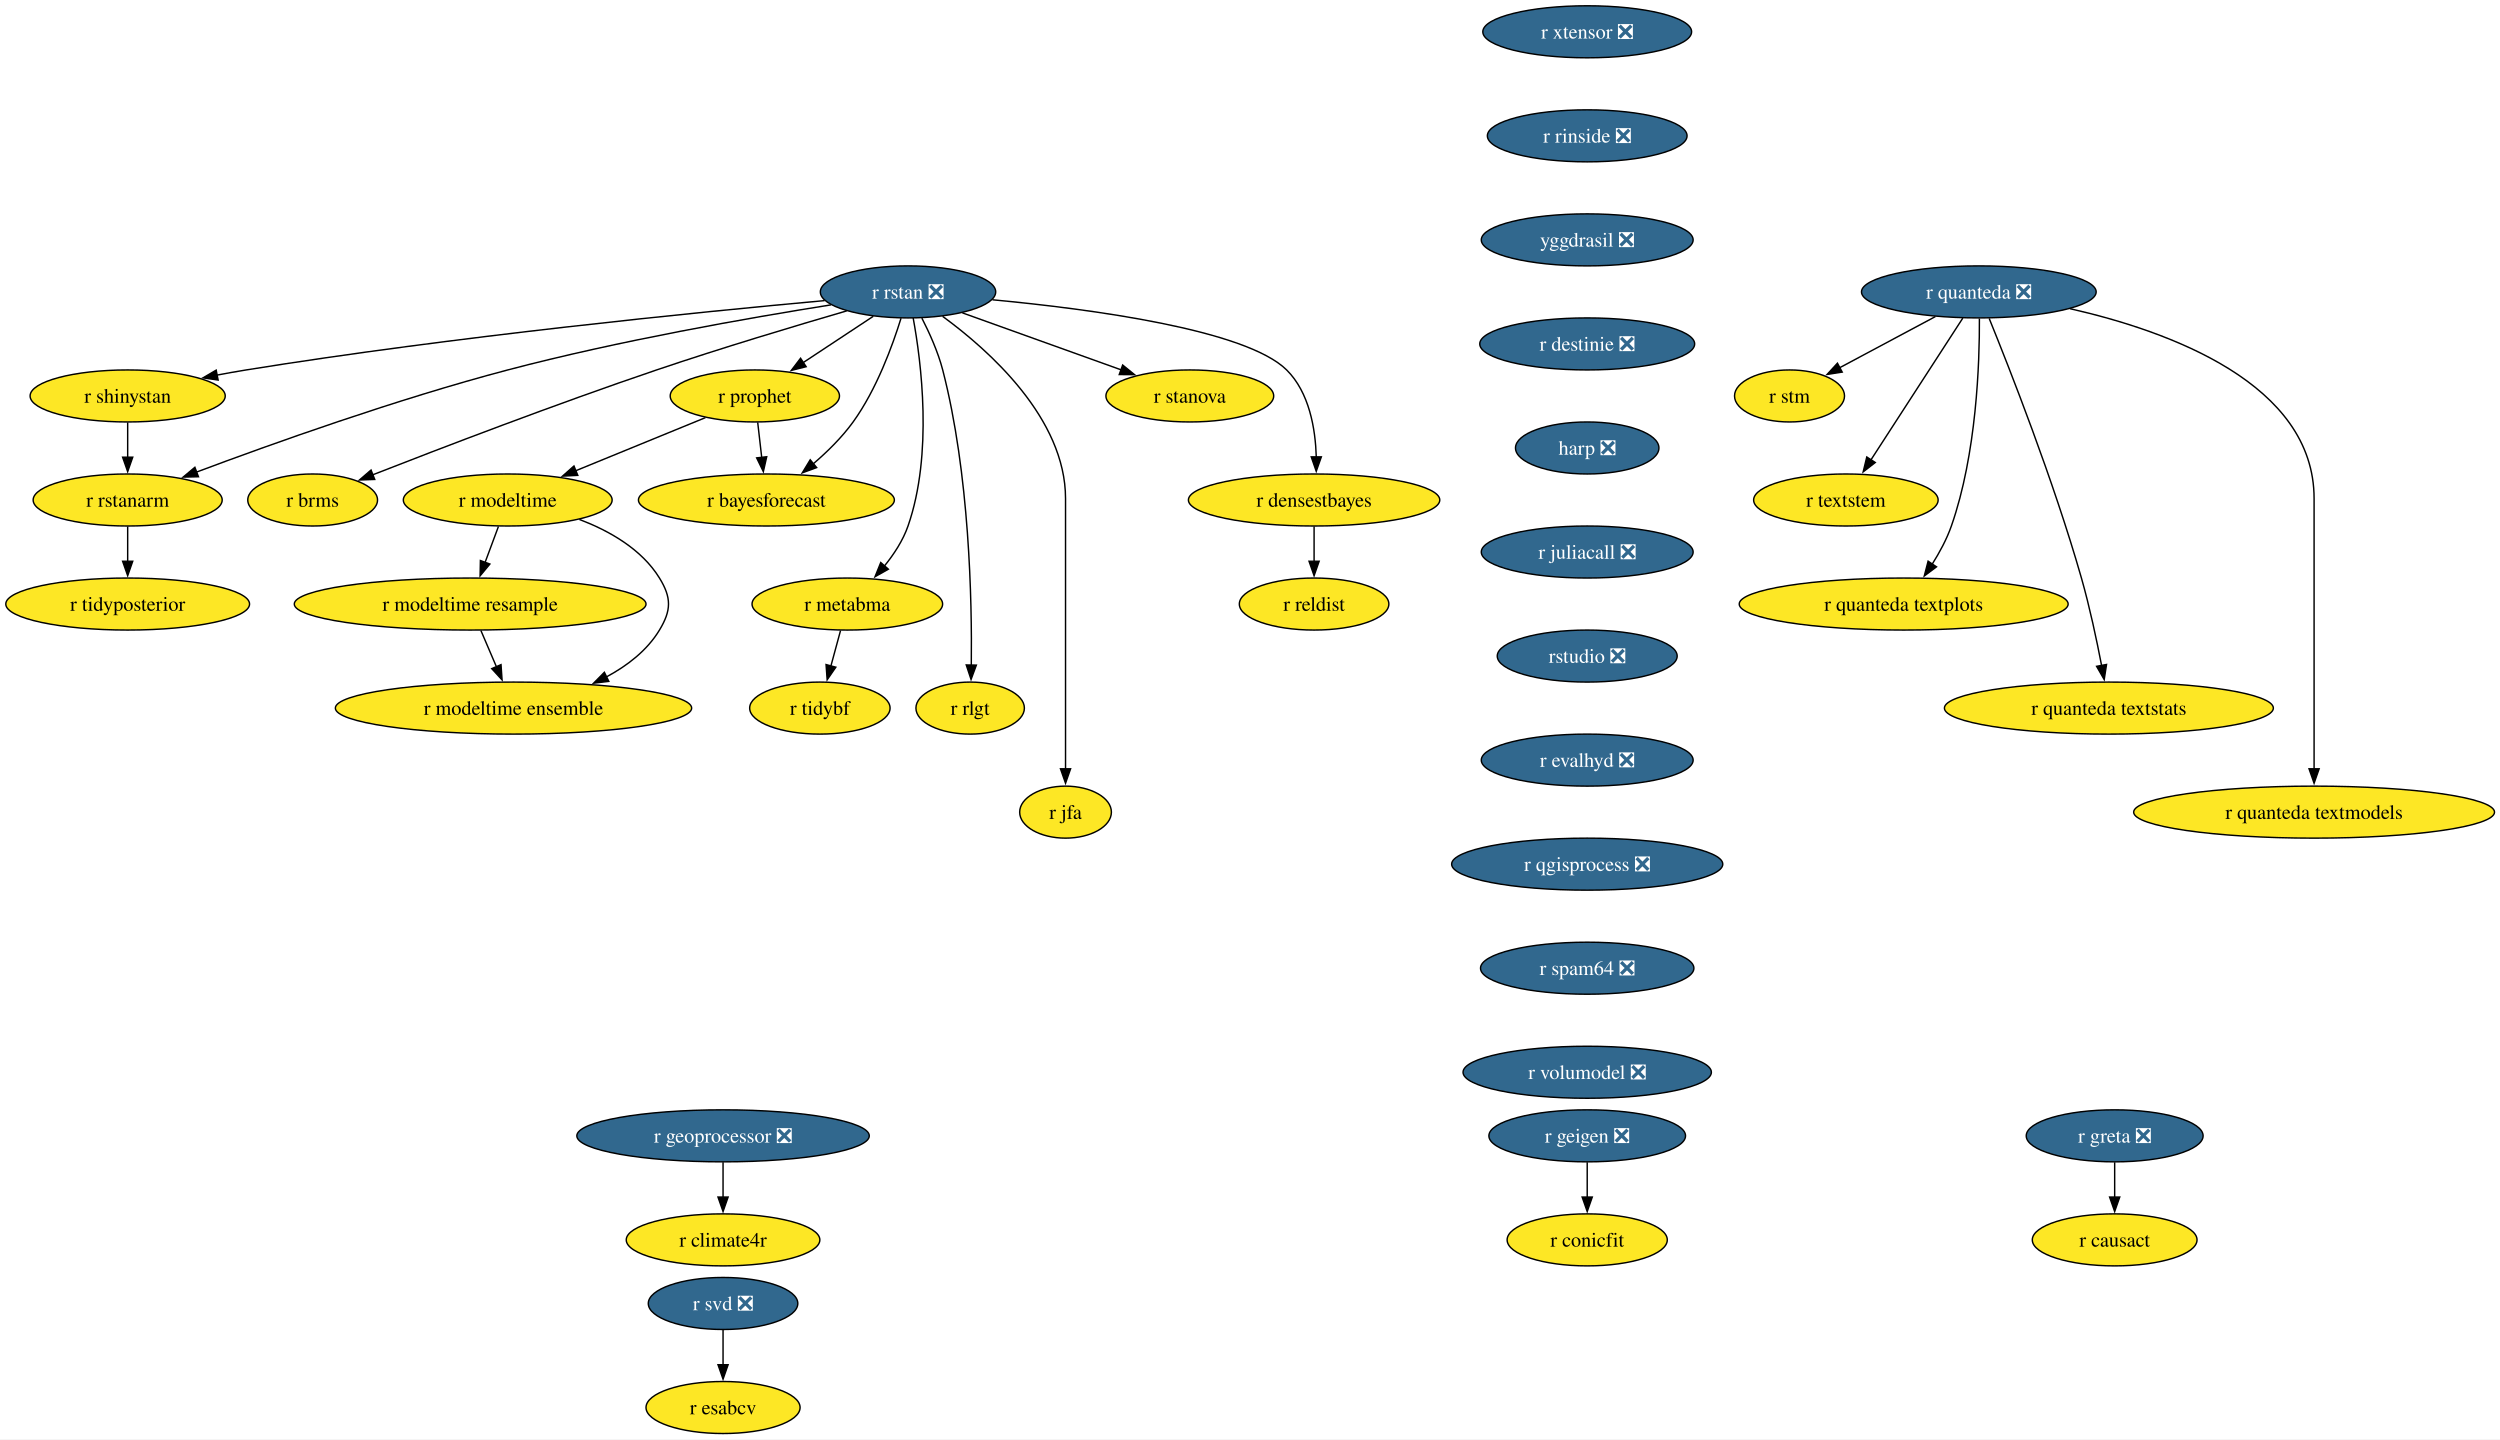
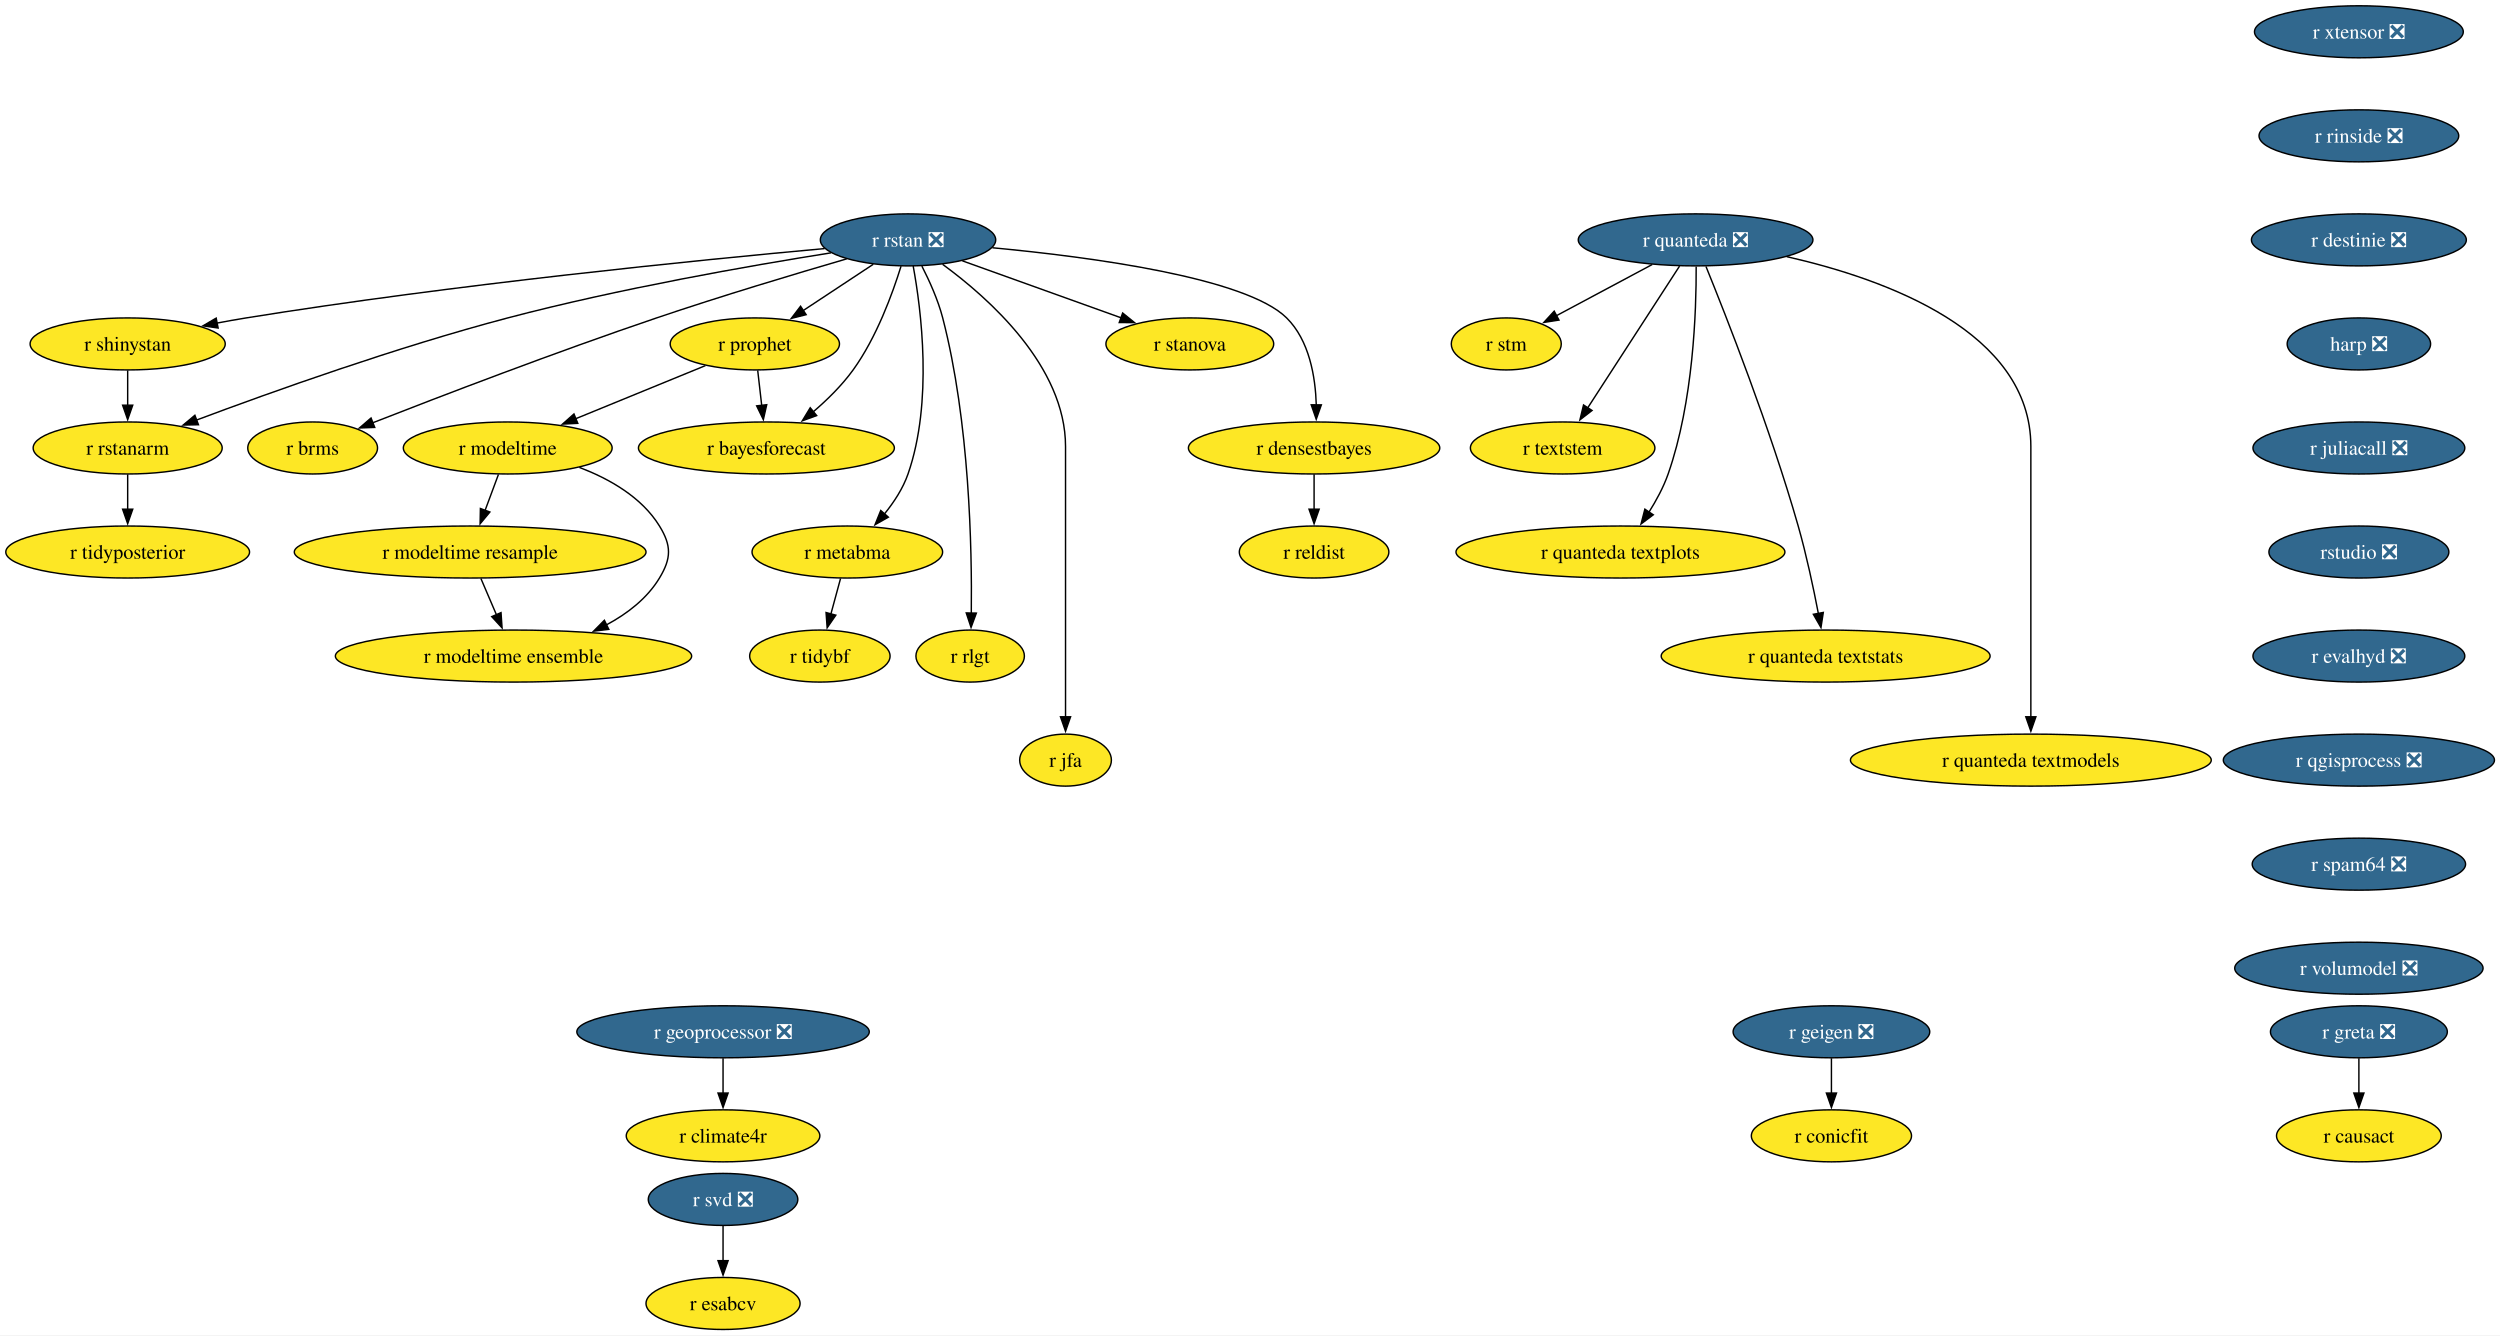
- <svg xmlns="http://www.w3.org/2000/svg" xmlns:xlink="http://www.w3.org/1999/xlink" width="1730pt" height="996pt" viewBox="0.00 0.00 1730.00 996.00">
-   <g id="graph0" class="graph" transform="scale(1 1) rotate(0) translate(4 992)">
-     <polygon fill="white" stroke="none" points="-4,4 -4,-992 1726.22,-992 1726.22,4 -4,4" />
+ <svg xmlns="http://www.w3.org/2000/svg" xmlns:xlink="http://www.w3.org/1999/xlink" width="1730pt" height="924pt" viewBox="0.00 0.00 1730.00 924.00">
+   <g id="graph0" class="graph" transform="scale(1 1) rotate(0) translate(4 920)">
+     <polygon fill="white" stroke="none" points="-4,4 -4,-920 1726.18,-920 1726.18,4 -4,4" />
    <g id="node1" class="node">
      <g id="a_node1">
        <a xlink:href="https://github.com/conda-forge/r-rstan-feedstock/pull/40" xlink:title="r rstan ❎">
-           <ellipse fill="#31688e" stroke="black" cx="624.35" cy="-790" rx="60.68" ry="18" />
-           <text xml:space="preserve" text-anchor="middle" x="624.35" y="-785.33" font-family="Times,serif" font-size="14.00" fill="white">r rstan ❎</text>
+           <ellipse fill="#31688e" stroke="black" cx="624.35" cy="-754" rx="60.68" ry="18" />
+           <text xml:space="preserve" text-anchor="middle" x="624.35" y="-749.33" font-family="Times,serif" font-size="14.00" fill="white">r rstan ❎</text>
        </a>
      </g>
    </g>
    <g id="node2" class="node">
      <g id="a_node2">
        <a xlink:href="https://github.com/conda-forge/r-shinystan-feedstock" xlink:title="r shinystan">
-           <ellipse fill="#fde725" stroke="black" cx="84.35" cy="-718" rx="67.52" ry="18" />
-           <text xml:space="preserve" text-anchor="middle" x="84.35" y="-713.33" font-family="Times,serif" font-size="14.00">r shinystan</text>
+           <ellipse fill="#fde725" stroke="black" cx="84.35" cy="-682" rx="67.52" ry="18" />
+           <text xml:space="preserve" text-anchor="middle" x="84.35" y="-677.33" font-family="Times,serif" font-size="14.00">r shinystan</text>
        </a>
      </g>
    </g>
    <g id="edge1" class="edge">
-       <path fill="none" stroke="black" d="M566.65,-783.99C479.58,-776.05 309.58,-759.09 166.35,-736 159.67,-734.92 152.7,-733.67 145.77,-732.35" />
-       <polygon fill="black" stroke="black" points="146.94,-729.01 136.45,-730.52 145.59,-735.88 146.94,-729.01" />
+       <path fill="none" stroke="black" d="M566.65,-747.99C479.58,-740.05 309.58,-723.09 166.35,-700 159.67,-698.92 152.7,-697.67 145.77,-696.35" />
+       <polygon fill="black" stroke="black" points="146.94,-693.01 136.45,-694.52 145.59,-699.88 146.94,-693.01" />
    </g>
    <g id="node3" class="node">
      <g id="a_node3">
        <a xlink:href="https://github.com/conda-forge/r-rstanarm-feedstock" xlink:title="r rstanarm">
-           <ellipse fill="#fde725" stroke="black" cx="84.35" cy="-646" rx="65.41" ry="18" />
-           <text xml:space="preserve" text-anchor="middle" x="84.35" y="-641.33" font-family="Times,serif" font-size="14.00">r rstanarm</text>
+           <ellipse fill="#fde725" stroke="black" cx="84.35" cy="-610" rx="65.41" ry="18" />
+           <text xml:space="preserve" text-anchor="middle" x="84.35" y="-605.33" font-family="Times,serif" font-size="14.00">r rstanarm</text>
        </a>
      </g>
    </g>
    <g id="edge2" class="edge">
-       <path fill="none" stroke="black" d="M571.02,-781.03C514.88,-772.12 424.17,-756.24 347.35,-736 270.76,-715.82 184.14,-684.88 131.92,-665.3" />
-       <polygon fill="black" stroke="black" points="133.33,-662.09 122.73,-661.84 130.86,-668.64 133.33,-662.09" />
+       <path fill="none" stroke="black" d="M571.02,-745.03C514.88,-736.12 424.17,-720.24 347.35,-700 270.76,-679.82 184.14,-648.88 131.92,-629.3" />
+       <polygon fill="black" stroke="black" points="133.33,-626.09 122.73,-625.84 130.86,-632.64 133.33,-626.09" />
    </g>
    <g id="node4" class="node">
      <g id="a_node4">
        <a xlink:href="https://github.com/conda-forge/r-brms-feedstock" xlink:title="r brms">
-           <ellipse fill="#fde725" stroke="black" cx="212.35" cy="-646" rx="44.9" ry="18" />
-           <text xml:space="preserve" text-anchor="middle" x="212.35" y="-641.33" font-family="Times,serif" font-size="14.00">r brms</text>
+           <ellipse fill="#fde725" stroke="black" cx="212.35" cy="-610" rx="44.9" ry="18" />
+           <text xml:space="preserve" text-anchor="middle" x="212.35" y="-605.33" font-family="Times,serif" font-size="14.00">r brms</text>
        </a>
      </g>
    </g>
    <g id="edge3" class="edge">
-       <path fill="none" stroke="black" d="M581.93,-776.88C546.55,-766.58 494.92,-751.1 450.35,-736 380.78,-712.42 301.01,-681.86 253.75,-663.37" />
-       <polygon fill="black" stroke="black" points="255.32,-660.23 244.73,-659.84 252.76,-666.75 255.32,-660.23" />
+       <path fill="none" stroke="black" d="M581.93,-740.88C546.55,-730.58 494.92,-715.1 450.35,-700 380.78,-676.42 301.01,-645.86 253.75,-627.37" />
+       <polygon fill="black" stroke="black" points="255.32,-624.23 244.73,-623.84 252.76,-630.75 255.32,-624.23" />
    </g>
    <g id="node5" class="node">
      <g id="a_node5">
        <a xlink:href="https://github.com/conda-forge/r-prophet-feedstock" xlink:title="r prophet">
-           <ellipse fill="#fde725" stroke="black" cx="518.35" cy="-718" rx="58.57" ry="18" />
-           <text xml:space="preserve" text-anchor="middle" x="518.35" y="-713.33" font-family="Times,serif" font-size="14.00">r prophet</text>
+           <ellipse fill="#fde725" stroke="black" cx="518.35" cy="-682" rx="58.57" ry="18" />
+           <text xml:space="preserve" text-anchor="middle" x="518.35" y="-677.33" font-family="Times,serif" font-size="14.00">r prophet</text>
        </a>
      </g>
    </g>
    <g id="edge4" class="edge">
-       <path fill="none" stroke="black" d="M600.3,-773.12C585.93,-763.63 567.47,-751.44 551.71,-741.03" />
-       <polygon fill="black" stroke="black" points="553.85,-738.25 543.57,-735.66 549.99,-744.09 553.85,-738.25" />
+       <path fill="none" stroke="black" d="M600.3,-737.12C585.93,-727.63 567.47,-715.44 551.71,-705.03" />
+       <polygon fill="black" stroke="black" points="553.85,-702.25 543.57,-699.66 549.99,-708.09 553.85,-702.25" />
    </g>
    <g id="node6" class="node">
      <g id="a_node6">
        <a xlink:href="https://github.com/conda-forge/r-metabma-feedstock" xlink:title="r metabma">
-           <ellipse fill="#fde725" stroke="black" cx="582.35" cy="-574" rx="65.94" ry="18" />
-           <text xml:space="preserve" text-anchor="middle" x="582.35" y="-569.33" font-family="Times,serif" font-size="14.00">r metabma</text>
+           <ellipse fill="#fde725" stroke="black" cx="582.35" cy="-538" rx="65.94" ry="18" />
+           <text xml:space="preserve" text-anchor="middle" x="582.35" y="-533.33" font-family="Times,serif" font-size="14.00">r metabma</text>
        </a>
      </g>
    </g>
    <g id="edge5" class="edge">
-       <path fill="none" stroke="black" d="M627.92,-771.94C633.45,-741.87 641.72,-677.89 624.35,-628 620.87,-618.01 614.64,-608.49 608.03,-600.34" />
-       <polygon fill="black" stroke="black" points="610.74,-598.13 601.52,-592.91 605.48,-602.74 610.74,-598.13" />
+       <path fill="none" stroke="black" d="M627.92,-735.94C633.45,-705.87 641.72,-641.89 624.35,-592 620.87,-582.01 614.64,-572.49 608.03,-564.34" />
+       <polygon fill="black" stroke="black" points="610.74,-562.13 601.52,-556.91 605.48,-566.74 610.74,-562.13" />
    </g>
    <g id="node7" class="node">
      <g id="a_node7">
        <a xlink:href="https://github.com/conda-forge/r-rlgt-feedstock" xlink:title="r rlgt">
-           <ellipse fill="#fde725" stroke="black" cx="667.35" cy="-502" rx="37.53" ry="18" />
-           <text xml:space="preserve" text-anchor="middle" x="667.35" y="-497.32" font-family="Times,serif" font-size="14.00">r rlgt</text>
+           <ellipse fill="#fde725" stroke="black" cx="667.35" cy="-466" rx="37.53" ry="18" />
+           <text xml:space="preserve" text-anchor="middle" x="667.35" y="-461.32" font-family="Times,serif" font-size="14.00">r rlgt</text>
        </a>
      </g>
    </g>
    <g id="edge6" class="edge">
-       <path fill="none" stroke="black" d="M633.92,-771.89C639.11,-761.77 645.11,-748.52 648.35,-736 666.95,-664.17 668.67,-576.11 668.14,-531.63" />
-       <polygon fill="black" stroke="black" points="671.64,-531.74 667.97,-521.8 664.64,-531.86 671.64,-531.74" />
+       <path fill="none" stroke="black" d="M633.92,-735.89C639.11,-725.77 645.11,-712.52 648.35,-700 666.95,-628.17 668.67,-540.11 668.14,-495.63" />
+       <polygon fill="black" stroke="black" points="671.64,-495.74 667.97,-485.8 664.64,-495.86 671.64,-495.74" />
    </g>
    <g id="node8" class="node">
      <g id="a_node8">
        <a xlink:href="https://github.com/conda-forge/r-bayesforecast-feedstock" xlink:title="r bayesforecast">
-           <ellipse fill="#fde725" stroke="black" cx="526.35" cy="-646" rx="88.56" ry="18" />
-           <text xml:space="preserve" text-anchor="middle" x="526.35" y="-641.33" font-family="Times,serif" font-size="14.00">r bayesforecast</text>
+           <ellipse fill="#fde725" stroke="black" cx="526.35" cy="-610" rx="88.56" ry="18" />
+           <text xml:space="preserve" text-anchor="middle" x="526.35" y="-605.33" font-family="Times,serif" font-size="14.00">r bayesforecast</text>
        </a>
      </g>
    </g>
    <g id="edge7" class="edge">
-       <path fill="none" stroke="black" d="M619.51,-771.78C613.68,-752.95 602.58,-722.47 586.35,-700 578.69,-689.39 568.55,-679.41 558.78,-671.04" />
-       <polygon fill="black" stroke="black" points="561.12,-668.43 551.18,-664.79 556.68,-673.84 561.12,-668.43" />
+       <path fill="none" stroke="black" d="M619.51,-735.78C613.68,-716.95 602.58,-686.47 586.35,-664 578.69,-653.39 568.55,-643.41 558.78,-635.04" />
+       <polygon fill="black" stroke="black" points="561.12,-632.43 551.18,-628.79 556.68,-637.84 561.12,-632.43" />
    </g>
    <g id="node9" class="node">
      <g id="a_node9">
        <a xlink:href="https://github.com/conda-forge/r-jfa-feedstock" xlink:title="r jfa">
-           <ellipse fill="#fde725" stroke="black" cx="733.35" cy="-430" rx="31.74" ry="18" />
-           <text xml:space="preserve" text-anchor="middle" x="733.35" y="-425.32" font-family="Times,serif" font-size="14.00">r jfa</text>
+           <ellipse fill="#fde725" stroke="black" cx="733.35" cy="-394" rx="31.74" ry="18" />
+           <text xml:space="preserve" text-anchor="middle" x="733.35" y="-389.32" font-family="Times,serif" font-size="14.00">r jfa</text>
        </a>
      </g>
    </g>
    <g id="edge8" class="edge">
-       <path fill="none" stroke="black" d="M648.27,-773.09C680.36,-749.63 733.35,-702.47 733.35,-647 733.35,-647 733.35,-647 733.35,-573 733.35,-533.74 733.35,-488.38 733.35,-459.69" />
-       <polygon fill="black" stroke="black" points="736.85,-460 733.35,-450 729.85,-460 736.85,-460" />
+       <path fill="none" stroke="black" d="M648.27,-737.09C680.36,-713.63 733.35,-666.47 733.35,-611 733.35,-611 733.35,-611 733.35,-537 733.35,-497.74 733.35,-452.38 733.35,-423.69" />
+       <polygon fill="black" stroke="black" points="736.85,-424 733.35,-414 729.85,-424 736.85,-424" />
    </g>
    <g id="node10" class="node">
      <g id="a_node10">
        <a xlink:href="https://github.com/conda-forge/r-stanova-feedstock" xlink:title="r stanova">
-           <ellipse fill="#fde725" stroke="black" cx="819.35" cy="-718" rx="58.05" ry="18" />
-           <text xml:space="preserve" text-anchor="middle" x="819.35" y="-713.33" font-family="Times,serif" font-size="14.00">r stanova</text>
+           <ellipse fill="#fde725" stroke="black" cx="819.35" cy="-682" rx="58.05" ry="18" />
+           <text xml:space="preserve" text-anchor="middle" x="819.35" y="-677.33" font-family="Times,serif" font-size="14.00">r stanova</text>
        </a>
      </g>
    </g>
    <g id="edge9" class="edge">
-       <path fill="none" stroke="black" d="M661.95,-775.5C693.31,-764.25 738.16,-748.15 771.97,-736.01" />
-       <polygon fill="black" stroke="black" points="772.88,-739.4 781.11,-732.73 770.51,-732.81 772.88,-739.4" />
+       <path fill="none" stroke="black" d="M661.95,-739.5C693.31,-728.25 738.16,-712.15 771.97,-700.01" />
+       <polygon fill="black" stroke="black" points="772.88,-703.4 781.11,-696.73 770.51,-696.81 772.88,-703.4" />
    </g>
    <g id="node11" class="node">
      <g id="a_node11">
        <a xlink:href="https://github.com/conda-forge/r-densestbayes-feedstock" xlink:title="r densestbayes">
-           <ellipse fill="#fde725" stroke="black" cx="905.35" cy="-646" rx="86.98" ry="18" />
-           <text xml:space="preserve" text-anchor="middle" x="905.35" y="-641.33" font-family="Times,serif" font-size="14.00">r densestbayes</text>
+           <ellipse fill="#fde725" stroke="black" cx="905.35" cy="-610" rx="86.98" ry="18" />
+           <text xml:space="preserve" text-anchor="middle" x="905.35" y="-605.33" font-family="Times,serif" font-size="14.00">r densestbayes</text>
        </a>
      </g>
    </g>
    <g id="edge10" class="edge">
-       <path fill="none" stroke="black" d="M682.79,-784.55C751.04,-778.14 858.19,-763.87 886.35,-736 902.07,-720.45 906.28,-695.3 906.87,-675.7" />
-       <polygon fill="black" stroke="black" points="910.37,-675.85 906.84,-665.86 903.37,-675.87 910.37,-675.85" />
+       <path fill="none" stroke="black" d="M682.79,-748.55C751.04,-742.14 858.19,-727.87 886.35,-700 902.07,-684.45 906.28,-659.3 906.87,-639.7" />
+       <polygon fill="black" stroke="black" points="910.37,-639.85 906.84,-629.86 903.37,-639.87 910.37,-639.85" />
    </g>
    <g id="edge11" class="edge">
-       <path fill="none" stroke="black" d="M84.35,-699.7C84.35,-692.41 84.35,-683.73 84.35,-675.54" />
-       <polygon fill="black" stroke="black" points="87.85,-675.62 84.35,-665.62 80.85,-675.62 87.85,-675.62" />
+       <path fill="none" stroke="black" d="M84.35,-663.7C84.35,-656.41 84.35,-647.73 84.35,-639.54" />
+       <polygon fill="black" stroke="black" points="87.85,-639.62 84.35,-629.62 80.85,-639.62 87.85,-639.62" />
    </g>
    <g id="node12" class="node">
      <g id="a_node12">
        <a xlink:href="https://github.com/conda-forge/r-tidyposterior-feedstock" xlink:title="r tidyposterior">
-           <ellipse fill="#fde725" stroke="black" cx="84.35" cy="-574" rx="84.35" ry="18" />
-           <text xml:space="preserve" text-anchor="middle" x="84.35" y="-569.33" font-family="Times,serif" font-size="14.00">r tidyposterior</text>
+           <ellipse fill="#fde725" stroke="black" cx="84.35" cy="-538" rx="84.35" ry="18" />
+           <text xml:space="preserve" text-anchor="middle" x="84.35" y="-533.33" font-family="Times,serif" font-size="14.00">r tidyposterior</text>
        </a>
      </g>
    </g>
    <g id="edge12" class="edge">
-       <path fill="none" stroke="black" d="M84.35,-627.7C84.35,-620.41 84.35,-611.73 84.35,-603.54" />
-       <polygon fill="black" stroke="black" points="87.85,-603.62 84.35,-593.62 80.85,-603.62 87.85,-603.62" />
+       <path fill="none" stroke="black" d="M84.35,-591.7C84.35,-584.41 84.35,-575.73 84.35,-567.54" />
+       <polygon fill="black" stroke="black" points="87.85,-567.62 84.35,-557.62 80.85,-567.62 87.85,-567.62" />
    </g>
    <g id="edge13" class="edge">
-       <path fill="none" stroke="black" d="M520.33,-699.7C521.16,-692.41 522.16,-683.73 523.09,-675.54" />
-       <polygon fill="black" stroke="black" points="526.57,-675.94 524.23,-665.61 519.61,-675.15 526.57,-675.94" />
+       <path fill="none" stroke="black" d="M520.33,-663.7C521.16,-656.41 522.16,-647.73 523.09,-639.54" />
+       <polygon fill="black" stroke="black" points="526.57,-639.94 524.23,-629.61 519.61,-639.15 526.57,-639.94" />
    </g>
    <g id="node13" class="node">
      <g id="a_node13">
        <a xlink:href="https://github.com/conda-forge/r-modeltime-feedstock" xlink:title="r modeltime">
-           <ellipse fill="#fde725" stroke="black" cx="347.35" cy="-646" rx="72.25" ry="18" />
-           <text xml:space="preserve" text-anchor="middle" x="347.35" y="-641.33" font-family="Times,serif" font-size="14.00">r modeltime</text>
+           <ellipse fill="#fde725" stroke="black" cx="347.35" cy="-610" rx="72.25" ry="18" />
+           <text xml:space="preserve" text-anchor="middle" x="347.35" y="-605.33" font-family="Times,serif" font-size="14.00">r modeltime</text>
        </a>
      </g>
    </g>
    <g id="edge14" class="edge">
-       <path fill="none" stroke="black" d="M484.16,-703C458.41,-692.46 422.79,-677.88 394.36,-666.24" />
-       <polygon fill="black" stroke="black" points="395.83,-663.06 385.25,-662.51 393.18,-669.54 395.83,-663.06" />
+       <path fill="none" stroke="black" d="M484.16,-667C458.41,-656.46 422.79,-641.88 394.36,-630.24" />
+       <polygon fill="black" stroke="black" points="395.83,-627.06 385.25,-626.51 393.18,-633.54 395.83,-627.06" />
    </g>
    <g id="node14" class="node">
      <g id="a_node14">
        <a xlink:href="https://github.com/conda-forge/r-tidybf-feedstock" xlink:title="r tidybf">
-           <ellipse fill="#fde725" stroke="black" cx="563.35" cy="-502" rx="48.58" ry="18" />
-           <text xml:space="preserve" text-anchor="middle" x="563.35" y="-497.32" font-family="Times,serif" font-size="14.00">r tidybf</text>
+           <ellipse fill="#fde725" stroke="black" cx="563.35" cy="-466" rx="48.58" ry="18" />
+           <text xml:space="preserve" text-anchor="middle" x="563.35" y="-461.32" font-family="Times,serif" font-size="14.00">r tidybf</text>
        </a>
      </g>
    </g>
    <g id="edge15" class="edge">
-       <path fill="none" stroke="black" d="M577.66,-555.7C575.63,-548.24 573.21,-539.32 570.94,-530.97" />
-       <polygon fill="black" stroke="black" points="574.39,-530.3 568.39,-521.57 567.63,-532.13 574.39,-530.3" />
+       <path fill="none" stroke="black" d="M577.66,-519.7C575.63,-512.24 573.21,-503.32 570.94,-494.97" />
+       <polygon fill="black" stroke="black" points="574.39,-494.3 568.39,-485.57 567.63,-496.13 574.39,-494.3" />
    </g>
    <g id="node15" class="node">
      <g id="a_node15">
        <a xlink:href="https://github.com/conda-forge/r-reldist-feedstock" xlink:title="r reldist">
-           <ellipse fill="#fde725" stroke="black" cx="905.35" cy="-574" rx="51.74" ry="18" />
-           <text xml:space="preserve" text-anchor="middle" x="905.35" y="-569.33" font-family="Times,serif" font-size="14.00">r reldist</text>
+           <ellipse fill="#fde725" stroke="black" cx="905.35" cy="-538" rx="51.74" ry="18" />
+           <text xml:space="preserve" text-anchor="middle" x="905.35" y="-533.33" font-family="Times,serif" font-size="14.00">r reldist</text>
        </a>
      </g>
    </g>
    <g id="edge16" class="edge">
-       <path fill="none" stroke="black" d="M905.35,-627.7C905.35,-620.41 905.35,-611.73 905.35,-603.54" />
-       <polygon fill="black" stroke="black" points="908.85,-603.62 905.35,-593.62 901.85,-603.62 908.85,-603.62" />
+       <path fill="none" stroke="black" d="M905.35,-591.7C905.35,-584.41 905.35,-575.73 905.35,-567.54" />
+       <polygon fill="black" stroke="black" points="908.85,-567.62 905.35,-557.62 901.85,-567.62 908.85,-567.62" />
    </g>
    <g id="node29" class="node">
      <g id="a_node29">
        <a xlink:href="https://github.com/conda-forge/r-modeltime.resample-feedstock" xlink:title="r modeltime resample">
-           <ellipse fill="#fde725" stroke="black" cx="321.35" cy="-574" rx="121.71" ry="18" />
-           <text xml:space="preserve" text-anchor="middle" x="321.35" y="-569.33" font-family="Times,serif" font-size="14.00">r modeltime resample</text>
+           <ellipse fill="#fde725" stroke="black" cx="321.35" cy="-538" rx="121.71" ry="18" />
+           <text xml:space="preserve" text-anchor="middle" x="321.35" y="-533.33" font-family="Times,serif" font-size="14.00">r modeltime resample</text>
        </a>
      </g>
    </g>
    <g id="edge26" class="edge">
-       <path fill="none" stroke="black" d="M340.93,-627.7C338.12,-620.15 334.77,-611.12 331.63,-602.68" />
-       <polygon fill="black" stroke="black" points="335,-601.68 328.23,-593.52 328.43,-604.12 335,-601.68" />
+       <path fill="none" stroke="black" d="M340.93,-591.7C338.12,-584.15 334.77,-575.12 331.63,-566.68" />
+       <polygon fill="black" stroke="black" points="335,-565.68 328.23,-557.52 328.43,-568.12 335,-565.68" />
    </g>
    <g id="node30" class="node">
      <g id="a_node30">
        <a xlink:href="https://github.com/conda-forge/r-modeltime.ensemble-feedstock" xlink:title="r modeltime ensemble">
-           <ellipse fill="#fde725" stroke="black" cx="351.35" cy="-502" rx="123.29" ry="18" />
-           <text xml:space="preserve" text-anchor="middle" x="351.35" y="-497.32" font-family="Times,serif" font-size="14.00">r modeltime ensemble</text>
+           <ellipse fill="#fde725" stroke="black" cx="351.35" cy="-466" rx="123.29" ry="18" />
+           <text xml:space="preserve" text-anchor="middle" x="351.35" y="-461.32" font-family="Times,serif" font-size="14.00">r modeltime ensemble</text>
        </a>
      </g>
    </g>
    <g id="edge27" class="edge">
-       <path fill="none" stroke="black" d="M396.9,-632.57C417.8,-624.61 440.1,-611.91 452.35,-592 460.74,-578.37 460.63,-569.69 452.35,-556 443.82,-541.89 430.15,-531.35 415.59,-523.55" />
-       <polygon fill="black" stroke="black" points="417.3,-520.49 406.78,-519.24 414.23,-526.78 417.3,-520.49" />
+       <path fill="none" stroke="black" d="M396.9,-596.57C417.8,-588.61 440.1,-575.91 452.35,-556 460.74,-542.37 460.63,-533.69 452.35,-520 443.82,-505.89 430.15,-495.35 415.59,-487.55" />
+       <polygon fill="black" stroke="black" points="417.3,-484.49 406.78,-483.24 414.23,-490.78 417.3,-484.49" />
    </g>
    <g id="node16" class="node">
      <g id="a_node16">
        <a xlink:href="https://github.com/conda-forge/r-svd-feedstock/pull/24" xlink:title="r svd ❎">
          <ellipse fill="#31688e" stroke="black" cx="496.35" cy="-90" rx="51.74" ry="18" />
          <text xml:space="preserve" text-anchor="middle" x="496.35" y="-85.33" font-family="Times,serif" font-size="14.00" fill="white">r svd ❎</text>
        </a>
      </g>
    </g>
    <g id="node17" class="node">
      <g id="a_node17">
        <a xlink:href="https://github.com/conda-forge/r-esabcv-feedstock" xlink:title="r esabcv">
          <ellipse fill="#fde725" stroke="black" cx="496.35" cy="-18" rx="53.31" ry="18" />
          <text xml:space="preserve" text-anchor="middle" x="496.35" y="-13.32" font-family="Times,serif" font-size="14.00">r esabcv</text>
        </a>
      </g>
    </g>
    <g id="edge17" class="edge">
      <path fill="none" stroke="black" d="M496.35,-71.7C496.35,-64.41 496.35,-55.73 496.35,-47.54" />
      <polygon fill="black" stroke="black" points="499.85,-47.62 496.35,-37.62 492.85,-47.62 499.85,-47.62" />
    </g>
    <g id="node18" class="node">
      <g id="a_node18">
        <a xlink:href="https://github.com/conda-forge/r-geigen-feedstock/pull/14" xlink:title="r geigen ❎">
-           <ellipse fill="#31688e" stroke="black" cx="1094.35" cy="-206" rx="68.04" ry="18" />
-           <text xml:space="preserve" text-anchor="middle" x="1094.35" y="-201.33" font-family="Times,serif" font-size="14.00" fill="white">r geigen ❎</text>
+           <ellipse fill="#31688e" stroke="black" cx="1263.35" cy="-206" rx="68.04" ry="18" />
+           <text xml:space="preserve" text-anchor="middle" x="1263.35" y="-201.33" font-family="Times,serif" font-size="14.00" fill="white">r geigen ❎</text>
        </a>
      </g>
    </g>
    <g id="node19" class="node">
      <g id="a_node19">
        <a xlink:href="https://github.com/conda-forge/r-conicfit-feedstock" xlink:title="r conicfit">
-           <ellipse fill="#fde725" stroke="black" cx="1094.35" cy="-134" rx="55.42" ry="18" />
-           <text xml:space="preserve" text-anchor="middle" x="1094.35" y="-129.32" font-family="Times,serif" font-size="14.00">r conicfit</text>
+           <ellipse fill="#fde725" stroke="black" cx="1263.35" cy="-134" rx="55.42" ry="18" />
+           <text xml:space="preserve" text-anchor="middle" x="1263.35" y="-129.32" font-family="Times,serif" font-size="14.00">r conicfit</text>
        </a>
      </g>
    </g>
    <g id="edge18" class="edge">
-       <path fill="none" stroke="black" d="M1094.35,-187.7C1094.35,-180.41 1094.35,-171.73 1094.35,-163.54" />
-       <polygon fill="black" stroke="black" points="1097.85,-163.62 1094.35,-153.62 1090.85,-163.62 1097.85,-163.62" />
+       <path fill="none" stroke="black" d="M1263.35,-187.7C1263.35,-180.41 1263.35,-171.73 1263.35,-163.54" />
+       <polygon fill="black" stroke="black" points="1266.85,-163.62 1263.35,-153.62 1259.85,-163.62 1266.85,-163.62" />
    </g>
    <g id="node20" class="node">
      <g id="a_node20">
        <a xlink:href="https://github.com/conda-forge/r-quanteda-feedstock/pull/44" xlink:title="r quanteda ❎">
-           <ellipse fill="#31688e" stroke="black" cx="1365.35" cy="-790" rx="81.2" ry="18" />
-           <text xml:space="preserve" text-anchor="middle" x="1365.35" y="-785.33" font-family="Times,serif" font-size="14.00" fill="white">r quanteda ❎</text>
+           <ellipse fill="#31688e" stroke="black" cx="1169.35" cy="-754" rx="81.2" ry="18" />
+           <text xml:space="preserve" text-anchor="middle" x="1169.35" y="-749.33" font-family="Times,serif" font-size="14.00" fill="white">r quanteda ❎</text>
        </a>
      </g>
    </g>
    <g id="node21" class="node">
      <g id="a_node21">
        <a xlink:href="https://github.com/conda-forge/r-stm-feedstock" xlink:title="r stm">
-           <ellipse fill="#fde725" stroke="black" cx="1234.35" cy="-718" rx="38.06" ry="18" />
-           <text xml:space="preserve" text-anchor="middle" x="1234.35" y="-713.33" font-family="Times,serif" font-size="14.00">r stm</text>
+           <ellipse fill="#fde725" stroke="black" cx="1038.35" cy="-682" rx="38.06" ry="18" />
+           <text xml:space="preserve" text-anchor="middle" x="1038.35" y="-677.33" font-family="Times,serif" font-size="14.00">r stm</text>
        </a>
      </g>
    </g>
    <g id="edge19" class="edge">
-       <path fill="none" stroke="black" d="M1335.3,-772.94C1315.52,-762.37 1289.58,-748.51 1268.95,-737.49" />
-       <polygon fill="black" stroke="black" points="1270.81,-734.51 1260.34,-732.88 1267.51,-740.68 1270.81,-734.51" />
+       <path fill="none" stroke="black" d="M1139.3,-736.94C1119.52,-726.37 1093.58,-712.51 1072.95,-701.49" />
+       <polygon fill="black" stroke="black" points="1074.81,-698.51 1064.34,-696.88 1071.51,-704.68 1074.81,-698.51" />
    </g>
    <g id="node22" class="node">
      <g id="a_node22">
        <a xlink:href="https://github.com/conda-forge/r-textstem-feedstock" xlink:title="r textstem">
-           <ellipse fill="#fde725" stroke="black" cx="1273.35" cy="-646" rx="63.84" ry="18" />
-           <text xml:space="preserve" text-anchor="middle" x="1273.35" y="-641.33" font-family="Times,serif" font-size="14.00">r textstem</text>
+           <ellipse fill="#fde725" stroke="black" cx="1077.35" cy="-610" rx="63.84" ry="18" />
+           <text xml:space="preserve" text-anchor="middle" x="1077.35" y="-605.33" font-family="Times,serif" font-size="14.00">r textstem</text>
        </a>
      </g>
    </g>
    <g id="edge20" class="edge">
-       <path fill="none" stroke="black" d="M1354.26,-771.87C1338.44,-747.46 1309.26,-702.43 1290.61,-673.64" />
-       <polygon fill="black" stroke="black" points="1293.69,-671.95 1285.31,-665.46 1287.81,-675.76 1293.69,-671.95" />
+       <path fill="none" stroke="black" d="M1158.26,-735.87C1142.44,-711.46 1113.26,-666.43 1094.61,-637.64" />
+       <polygon fill="black" stroke="black" points="1097.69,-635.95 1089.31,-629.46 1091.81,-639.76 1097.69,-635.95" />
    </g>
    <g id="node23" class="node">
      <g id="a_node23">
        <a xlink:href="https://github.com/conda-forge/r-quanteda.textplots-feedstock" xlink:title="r quanteda textplots">
-           <ellipse fill="#fde725" stroke="black" cx="1313.35" cy="-574" rx="113.82" ry="18" />
-           <text xml:space="preserve" text-anchor="middle" x="1313.35" y="-569.33" font-family="Times,serif" font-size="14.00">r quanteda textplots</text>
+           <ellipse fill="#fde725" stroke="black" cx="1117.35" cy="-538" rx="113.82" ry="18" />
+           <text xml:space="preserve" text-anchor="middle" x="1117.35" y="-533.33" font-family="Times,serif" font-size="14.00">r quanteda textplots</text>
        </a>
      </g>
    </g>
    <g id="edge21" class="edge">
-       <path fill="none" stroke="black" d="M1365.75,-771.53C1365.9,-741.36 1363.86,-677.93 1346.35,-628 1343.14,-618.84 1338.14,-609.6 1332.99,-601.46" />
-       <polygon fill="black" stroke="black" points="1336.06,-599.76 1327.59,-593.41 1330.25,-603.66 1336.06,-599.76" />
+       <path fill="none" stroke="black" d="M1169.75,-735.53C1169.9,-705.36 1167.86,-641.93 1150.35,-592 1147.14,-582.84 1142.14,-573.6 1136.99,-565.46" />
+       <polygon fill="black" stroke="black" points="1140.06,-563.76 1131.59,-557.41 1134.25,-567.66 1140.06,-563.76" />
    </g>
    <g id="node24" class="node">
      <g id="a_node24">
        <a xlink:href="https://github.com/conda-forge/r-quanteda.textstats-feedstock" xlink:title="r quanteda textstats">
-           <ellipse fill="#fde725" stroke="black" cx="1455.35" cy="-502" rx="113.82" ry="18" />
-           <text xml:space="preserve" text-anchor="middle" x="1455.35" y="-497.32" font-family="Times,serif" font-size="14.00">r quanteda textstats</text>
+           <ellipse fill="#fde725" stroke="black" cx="1259.35" cy="-466" rx="113.82" ry="18" />
+           <text xml:space="preserve" text-anchor="middle" x="1259.35" y="-461.32" font-family="Times,serif" font-size="14.00">r quanteda textstats</text>
        </a>
      </g>
    </g>
    <g id="edge22" class="edge">
-       <path fill="none" stroke="black" d="M1372.53,-771.6C1386.36,-737.58 1417.04,-659.64 1436.35,-592 1442.06,-572 1446.92,-549.04 1450.3,-531.45" />
-       <polygon fill="black" stroke="black" points="1453.72,-532.19 1452.11,-521.72 1446.84,-530.91 1453.72,-532.19" />
+       <path fill="none" stroke="black" d="M1176.53,-735.6C1190.36,-701.58 1221.04,-623.64 1240.35,-556 1246.06,-536 1250.92,-513.04 1254.3,-495.45" />
+       <polygon fill="black" stroke="black" points="1257.72,-496.19 1256.11,-485.72 1250.84,-494.91 1257.72,-496.19" />
    </g>
    <g id="node25" class="node">
      <g id="a_node25">
        <a xlink:href="https://github.com/conda-forge/r-quanteda.textmodels-feedstock" xlink:title="r quanteda textmodels">
-           <ellipse fill="#fde725" stroke="black" cx="1597.35" cy="-430" rx="124.86" ry="18" />
-           <text xml:space="preserve" text-anchor="middle" x="1597.35" y="-425.32" font-family="Times,serif" font-size="14.00">r quanteda textmodels</text>
+           <ellipse fill="#fde725" stroke="black" cx="1401.35" cy="-394" rx="124.86" ry="18" />
+           <text xml:space="preserve" text-anchor="middle" x="1401.35" y="-389.32" font-family="Times,serif" font-size="14.00">r quanteda textmodels</text>
        </a>
      </g>
    </g>
    <g id="edge23" class="edge">
-       <path fill="none" stroke="black" d="M1428.44,-778.39C1497.14,-762.81 1597.35,-726.45 1597.35,-647 1597.35,-647 1597.35,-647 1597.35,-573 1597.35,-533.74 1597.35,-488.38 1597.35,-459.69" />
-       <polygon fill="black" stroke="black" points="1600.85,-460 1597.35,-450 1593.85,-460 1600.85,-460" />
+       <path fill="none" stroke="black" d="M1232.44,-742.39C1301.14,-726.81 1401.35,-690.45 1401.35,-611 1401.35,-611 1401.35,-611 1401.35,-537 1401.35,-497.74 1401.35,-452.38 1401.35,-423.69" />
+       <polygon fill="black" stroke="black" points="1404.85,-424 1401.35,-414 1397.85,-424 1404.85,-424" />
    </g>
    <g id="node26" class="node">
      <g id="a_node26">
        <a xlink:href="https://github.com/conda-forge/r-xtensor-feedstock/pull/26" xlink:title="r xtensor ❎">
-           <ellipse fill="#31688e" stroke="black" cx="1094.35" cy="-970" rx="72.25" ry="18" />
-           <text xml:space="preserve" text-anchor="middle" x="1094.35" y="-965.33" font-family="Times,serif" font-size="14.00" fill="white">r xtensor ❎</text>
+           <ellipse fill="#31688e" stroke="black" cx="1628.35" cy="-898" rx="72.25" ry="18" />
+           <text xml:space="preserve" text-anchor="middle" x="1628.35" y="-893.33" font-family="Times,serif" font-size="14.00" fill="white">r xtensor ❎</text>
        </a>
      </g>
    </g>
    <g id="node27" class="node">
      <g id="a_node27">
        <a xlink:href="https://github.com/conda-forge/r-rinside-feedstock/pull/14" xlink:title="r rinside ❎">
-           <ellipse fill="#31688e" stroke="black" cx="1094.35" cy="-898" rx="69.1" ry="18" />
-           <text xml:space="preserve" text-anchor="middle" x="1094.35" y="-893.33" font-family="Times,serif" font-size="14.00" fill="white">r rinside ❎</text>
+           <ellipse fill="#31688e" stroke="black" cx="1628.35" cy="-826" rx="69.1" ry="18" />
+           <text xml:space="preserve" text-anchor="middle" x="1628.35" y="-821.33" font-family="Times,serif" font-size="14.00" fill="white">r rinside ❎</text>
        </a>
      </g>
    </g>
    <g id="node28" class="node">
      <g id="a_node28">
-         <a xlink:href="https://github.com/conda-forge/yggdrasil-feedstock/pull/50" xlink:title="yggdrasil ❎">
-           <ellipse fill="#31688e" stroke="black" cx="1094.35" cy="-826" rx="73.3" ry="18" />
-           <text xml:space="preserve" text-anchor="middle" x="1094.35" y="-821.33" font-family="Times,serif" font-size="14.00" fill="white">yggdrasil ❎</text>
+         <a xlink:href="https://github.com/conda-forge/r-destinie-feedstock/pull/9" xlink:title="r destinie ❎">
+           <ellipse fill="#31688e" stroke="black" cx="1628.35" cy="-754" rx="74.36" ry="18" />
+           <text xml:space="preserve" text-anchor="middle" x="1628.35" y="-749.33" font-family="Times,serif" font-size="14.00" fill="white">r destinie ❎</text>
        </a>
      </g>
    </g>
    <g id="node31" class="node">
      <g id="a_node31">
-         <a xlink:href="https://github.com/conda-forge/r-destinie-feedstock/pull/9" xlink:title="r destinie ❎">
-           <ellipse fill="#31688e" stroke="black" cx="1094.35" cy="-754" rx="74.36" ry="18" />
-           <text xml:space="preserve" text-anchor="middle" x="1094.35" y="-749.33" font-family="Times,serif" font-size="14.00" fill="white">r destinie ❎</text>
-         </a>
-       </g>
-     </g>
-     <g id="edge30" class="edge">
-       <path fill="none" stroke="black" d="M328.77,-555.7C332,-548.15 335.87,-539.12 339.49,-530.68" />
-       <polygon fill="black" stroke="black" points="342.7,-532.07 343.43,-521.5 336.27,-529.31 342.7,-532.07" />
+         <a xlink:href="https://github.com/conda-forge/harp-feedstock/pull/51" xlink:title="harp ❎">
+           <ellipse fill="#31688e" stroke="black" cx="1628.35" cy="-682" rx="49.63" ry="18" />
+           <text xml:space="preserve" text-anchor="middle" x="1628.35" y="-677.33" font-family="Times,serif" font-size="14.00" fill="white">harp ❎</text>
+         </a>
+       </g>
+     </g>
+     <g id="edge29" class="edge">
+       <path fill="none" stroke="black" d="M328.77,-519.7C332,-512.15 335.87,-503.12 339.49,-494.68" />
+       <polygon fill="black" stroke="black" points="342.7,-496.07 343.43,-485.5 336.27,-493.31 342.7,-496.07" />
    </g>
    <g id="node32" class="node">
      <g id="a_node32">
-         <a xlink:href="https://github.com/conda-forge/harp-feedstock/pull/51" xlink:title="harp ❎">
-           <ellipse fill="#31688e" stroke="black" cx="1094.35" cy="-682" rx="49.63" ry="18" />
-           <text xml:space="preserve" text-anchor="middle" x="1094.35" y="-677.33" font-family="Times,serif" font-size="14.00" fill="white">harp ❎</text>
+         <a xlink:href="https://github.com/conda-forge/r-juliacall-feedstock/pull/7" xlink:title="r juliacall ❎">
+           <ellipse fill="#31688e" stroke="black" cx="1628.35" cy="-610" rx="73.3" ry="18" />
+           <text xml:space="preserve" text-anchor="middle" x="1628.35" y="-605.33" font-family="Times,serif" font-size="14.00" fill="white">r juliacall ❎</text>
        </a>
      </g>
    </g>
    <g id="node33" class="node">
      <g id="a_node33">
-         <a xlink:href="https://github.com/conda-forge/r-juliacall-feedstock/pull/7" xlink:title="r juliacall ❎">
-           <ellipse fill="#31688e" stroke="black" cx="1094.35" cy="-610" rx="73.3" ry="18" />
-           <text xml:space="preserve" text-anchor="middle" x="1094.35" y="-605.33" font-family="Times,serif" font-size="14.00" fill="white">r juliacall ❎</text>
+         <a xlink:href="https://github.com/conda-forge/rstudio-feedstock/pull/45" xlink:title="rstudio ❎">
+           <ellipse fill="#31688e" stroke="black" cx="1628.35" cy="-538" rx="62.26" ry="18" />
+           <text xml:space="preserve" text-anchor="middle" x="1628.35" y="-533.33" font-family="Times,serif" font-size="14.00" fill="white">rstudio ❎</text>
        </a>
      </g>
    </g>
    <g id="node34" class="node">
      <g id="a_node34">
-         <a xlink:href="https://github.com/conda-forge/rstudio-feedstock/pull/45" xlink:title="rstudio ❎">
-           <ellipse fill="#31688e" stroke="black" cx="1094.35" cy="-538" rx="62.26" ry="18" />
-           <text xml:space="preserve" text-anchor="middle" x="1094.35" y="-533.33" font-family="Times,serif" font-size="14.00" fill="white">rstudio ❎</text>
+         <a xlink:href="https://github.com/conda-forge/r-evalhyd-feedstock/pull/7" xlink:title="r evalhyd ❎">
+           <ellipse fill="#31688e" stroke="black" cx="1628.35" cy="-466" rx="73.3" ry="18" />
+           <text xml:space="preserve" text-anchor="middle" x="1628.35" y="-461.32" font-family="Times,serif" font-size="14.00" fill="white">r evalhyd ❎</text>
+         </a>
+       </g>
+     </g>
+     <g id="node37" class="node">
+       <g id="a_node37">
+         <a xlink:href="https://github.com/conda-forge/r-qgisprocess-feedstock/pull/7" xlink:title="r qgisprocess ❎">
+           <ellipse fill="#31688e" stroke="black" cx="1628.35" cy="-394" rx="93.82" ry="18" />
+           <text xml:space="preserve" text-anchor="middle" x="1628.35" y="-389.32" font-family="Times,serif" font-size="14.00" fill="white">r qgisprocess ❎</text>
        </a>
      </g>
    </g>
    <g id="node35" class="node">
      <g id="a_node35">
-         <a xlink:href="https://github.com/conda-forge/r-evalhyd-feedstock/pull/7" xlink:title="r evalhyd ❎">
-           <ellipse fill="#31688e" stroke="black" cx="1094.35" cy="-466" rx="73.3" ry="18" />
-           <text xml:space="preserve" text-anchor="middle" x="1094.35" y="-461.32" font-family="Times,serif" font-size="14.00" fill="white">r evalhyd ❎</text>
-         </a>
-       </g>
-     </g>
-     <g id="node38" class="node">
-       <g id="a_node38">
-         <a xlink:href="https://github.com/conda-forge/r-qgisprocess-feedstock/pull/7" xlink:title="r qgisprocess ❎">
-           <ellipse fill="#31688e" stroke="black" cx="1094.35" cy="-394" rx="93.82" ry="18" />
-           <text xml:space="preserve" text-anchor="middle" x="1094.35" y="-389.32" font-family="Times,serif" font-size="14.00" fill="white">r qgisprocess ❎</text>
-         </a>
-       </g>
-     </g>
-     <g id="node36" class="node">
-       <g id="a_node36">
        <a xlink:href="https://github.com/conda-forge/r-geoprocessor-feedstock/pull/9" xlink:title="r geoprocessor ❎">
          <ellipse fill="#31688e" stroke="black" cx="496.35" cy="-206" rx="101.19" ry="18" />
          <text xml:space="preserve" text-anchor="middle" x="496.35" y="-201.33" font-family="Times,serif" font-size="14.00" fill="white">r geoprocessor ❎</text>
        </a>
      </g>
    </g>
-     <g id="node37" class="node">
-       <g id="a_node37">
+     <g id="node36" class="node">
+       <g id="a_node36">
        <a xlink:href="https://github.com/conda-forge/r-climate4r-feedstock" xlink:title="r climate4r">
          <ellipse fill="#fde725" stroke="black" cx="496.35" cy="-134" rx="66.99" ry="18" />
          <text xml:space="preserve" text-anchor="middle" x="496.35" y="-129.32" font-family="Times,serif" font-size="14.00">r climate4r</text>
        </a>
      </g>
    </g>
-     <g id="edge34" class="edge">
+     <g id="edge33" class="edge">
      <path fill="none" stroke="black" d="M496.35,-187.7C496.35,-180.41 496.35,-171.73 496.35,-163.54" />
      <polygon fill="black" stroke="black" points="499.85,-163.62 496.35,-153.62 492.85,-163.62 499.85,-163.62" />
    </g>
+     <g id="node40" class="node">
+       <g id="a_node40">
+         <a xlink:href="https://github.com/conda-forge/r-spam64-feedstock/pull/2" xlink:title="r spam64 ❎">
+           <ellipse fill="#31688e" stroke="black" cx="1628.35" cy="-322" rx="73.83" ry="18" />
+           <text xml:space="preserve" text-anchor="middle" x="1628.35" y="-317.32" font-family="Times,serif" font-size="14.00" fill="white">r spam64 ❎</text>
+         </a>
+       </g>
+     </g>
+     <g id="node38" class="node">
+       <g id="a_node38">
+         <a xlink:href="https://github.com/conda-forge/r-greta-feedstock/pull/6" xlink:title="r greta ❎">
+           <ellipse fill="#31688e" stroke="black" cx="1628.35" cy="-206" rx="61.2" ry="18" />
+           <text xml:space="preserve" text-anchor="middle" x="1628.35" y="-201.33" font-family="Times,serif" font-size="14.00" fill="white">r greta ❎</text>
+         </a>
+       </g>
+     </g>
+     <g id="node39" class="node">
+       <g id="a_node39">
+         <a xlink:href="https://github.com/conda-forge/r-causact-feedstock" xlink:title="r causact">
+           <ellipse fill="#fde725" stroke="black" cx="1628.35" cy="-134" rx="57" ry="18" />
+           <text xml:space="preserve" text-anchor="middle" x="1628.35" y="-129.32" font-family="Times,serif" font-size="14.00">r causact</text>
+         </a>
+       </g>
+     </g>
+     <g id="edge35" class="edge">
+       <path fill="none" stroke="black" d="M1628.35,-187.7C1628.35,-180.41 1628.35,-171.73 1628.35,-163.54" />
+       <polygon fill="black" stroke="black" points="1631.85,-163.62 1628.35,-153.62 1624.85,-163.62 1631.85,-163.62" />
+     </g>
    <g id="node41" class="node">
      <g id="a_node41">
-         <a xlink:href="https://github.com/conda-forge/r-spam64-feedstock/pull/2" xlink:title="r spam64 ❎">
-           <ellipse fill="#31688e" stroke="black" cx="1094.35" cy="-322" rx="73.83" ry="18" />
-           <text xml:space="preserve" text-anchor="middle" x="1094.35" y="-317.32" font-family="Times,serif" font-size="14.00" fill="white">r spam64 ❎</text>
-         </a>
-       </g>
-     </g>
-     <g id="node39" class="node">
-       <g id="a_node39">
-         <a xlink:href="https://github.com/conda-forge/r-greta-feedstock/pull/6" xlink:title="r greta ❎">
-           <ellipse fill="#31688e" stroke="black" cx="1459.35" cy="-206" rx="61.2" ry="18" />
-           <text xml:space="preserve" text-anchor="middle" x="1459.35" y="-201.33" font-family="Times,serif" font-size="14.00" fill="white">r greta ❎</text>
-         </a>
-       </g>
-     </g>
-     <g id="node40" class="node">
-       <g id="a_node40">
-         <a xlink:href="https://github.com/conda-forge/r-causact-feedstock" xlink:title="r causact">
-           <ellipse fill="#fde725" stroke="black" cx="1459.35" cy="-134" rx="57" ry="18" />
-           <text xml:space="preserve" text-anchor="middle" x="1459.35" y="-129.32" font-family="Times,serif" font-size="14.00">r causact</text>
-         </a>
-       </g>
-     </g>
-     <g id="edge36" class="edge">
-       <path fill="none" stroke="black" d="M1459.35,-187.7C1459.35,-180.41 1459.35,-171.73 1459.35,-163.54" />
-       <polygon fill="black" stroke="black" points="1462.85,-163.62 1459.35,-153.62 1455.85,-163.62 1462.85,-163.62" />
-     </g>
-     <g id="node42" class="node">
-       <g id="a_node42">
        <a xlink:href="https://github.com/conda-forge/r-volumodel-feedstock/pull/4" xlink:title="r volumodel ❎">
-           <ellipse fill="#31688e" stroke="black" cx="1094.35" cy="-250" rx="85.93" ry="18" />
-           <text xml:space="preserve" text-anchor="middle" x="1094.35" y="-245.32" font-family="Times,serif" font-size="14.00" fill="white">r volumodel ❎</text>
+           <ellipse fill="#31688e" stroke="black" cx="1628.35" cy="-250" rx="85.93" ry="18" />
+           <text xml:space="preserve" text-anchor="middle" x="1628.35" y="-245.32" font-family="Times,serif" font-size="14.00" fill="white">r volumodel ❎</text>
        </a>
      </g>
    </g>
  </g>
</svg>
